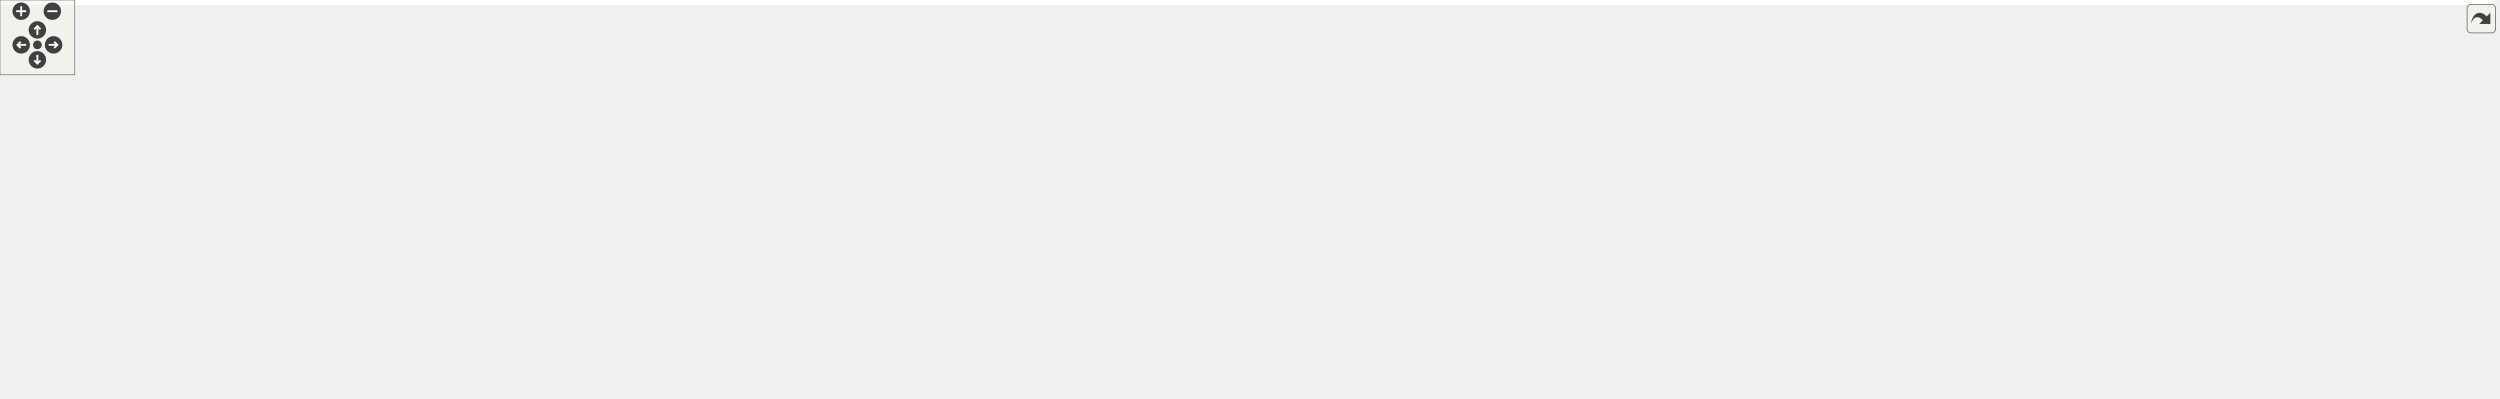
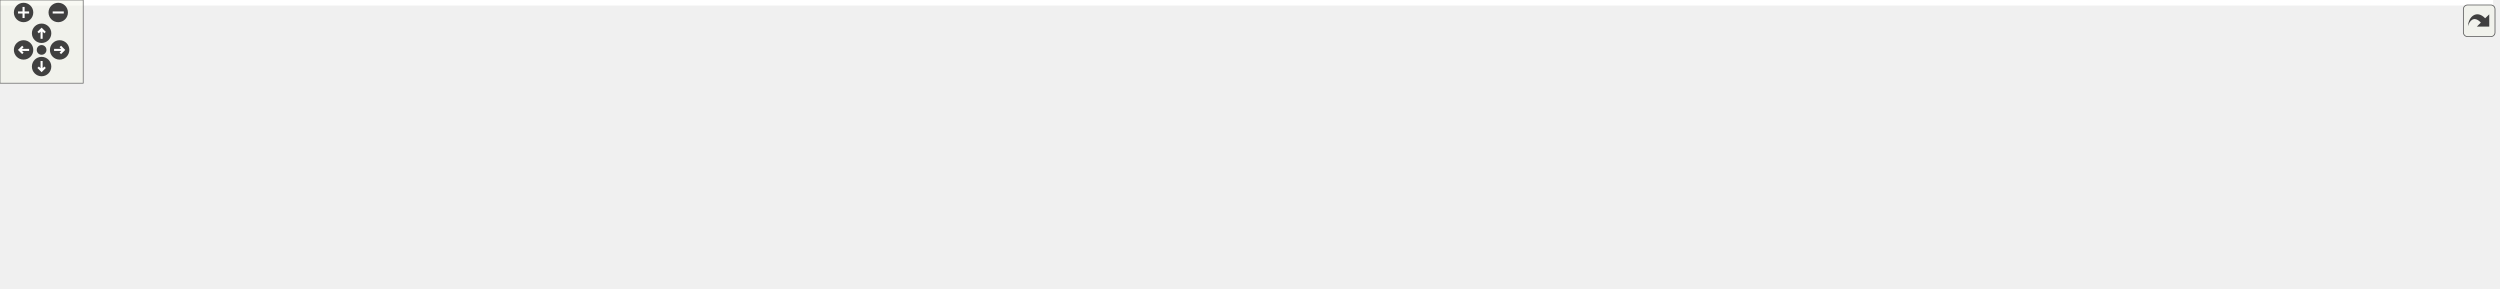
<svg xmlns="http://www.w3.org/2000/svg" xmlns:xlink="http://www.w3.org/1999/xlink" id="main" version="1.1" xml:space="preserve">
  <style type="text/css">
.edge:hover path { stroke: red; }
.edge:hover polygon { stroke: red; fill: red; }
</style>
  <defs>
    <circle id="rim" cx="0" cy="0" r="7" />
    <circle id="rim2" cx="0" cy="0" r="3.5" />
    <g id="zoomPlus">
      <use xlink:href="#rim" fill="#404040">
        <set attributeName="fill" to="#808080" begin="zoomplus.mouseover" end="zoomplus.mouseout" />
      </use>
      <path d="M-4,0h8M0,-4v8" fill="none" stroke="white" stroke-width="1.5" pointer-events="none" />
    </g>
    <g id="zoomMin">
      <use xlink:href="#rim" fill="#404040">
        <set attributeName="fill" to="#808080" begin="zoomminus.mouseover" end="zoomminus.mouseout" />
      </use>
      <path d="M-4,0h8" fill="none" stroke="white" stroke-width="1.5" pointer-events="none" />
    </g>
    <g id="dirArrow">
      <path fill="none" stroke="white" stroke-width="1.5" d="M0,-3.0v7 M-2.5,-0.5L0,-3.0L2.5,-0.5" />
    </g>
    <g id="resetDef">
      <use xlink:href="#rim2" fill="#404040">
        <set attributeName="fill" to="#808080" begin="reset.mouseover" end="reset.mouseout" />
      </use>
    </g>
  </defs>
  <svg id="graph" class="graph">
    <g id="viewport">
-       <polygon fill="white" stroke="transparent" points="-4,4 -4,-259 2001,-259 2001,4 -4,4" />
+       <polygon fill="white" stroke="transparent" points="-4,4 -4,-147 1798,-147 1798,4 -4,4" />
      <g id="node1" class="node">
        <g id="a_node1">
          <a xlink:title="High-level OpenGL shader management with metadata and uniform caching.">
-             <polygon fill="#bfbfbf" stroke="black" points="1259.5,-235.5 1259.5,-254.5 1355.5,-254.5 1355.5,-235.5 1259.5,-235.5" />
-             <text text-anchor="middle" x="1307.5" y="-242.5" font-family="Helvetica,sans-Serif" font-size="10.00">include/shader.h</text>
+             <polygon fill="#bfbfbf" stroke="black" points="1056.5,-123.5 1056.5,-142.5 1152.5,-142.5 1152.5,-123.5 1056.5,-123.5" />
+             <text text-anchor="middle" x="1104.5" y="-130.5" font-family="Helvetica,sans-Serif" font-size="10.00">include/shader.h</text>
          </a>
        </g>
      </g>
      <g id="node2" class="node">
        <g id="a_node2">
          <a xlink:href="postprocess__internal_8h.html" target="_top" xlink:title="Internal declarations shared across postprocess_*.c translation units.">
-             <polygon fill="white" stroke="black" points="320,-168.5 320,-198.5 433,-198.5 433,-168.5 320,-168.5" />
-             <text text-anchor="start" x="328" y="-186.5" font-family="Helvetica,sans-Serif" font-size="10.00">include/postprocess</text>
-             <text text-anchor="middle" x="376.5" y="-175.5" font-family="Helvetica,sans-Serif" font-size="10.00">_internal.h</text>
+             <polygon fill="white" stroke="black" points="316,-56.5 316,-86.5 429,-86.5 429,-56.5 316,-56.5" />
+             <text text-anchor="start" x="324" y="-74.5" font-family="Helvetica,sans-Serif" font-size="10.00">include/postprocess</text>
+             <text text-anchor="middle" x="372.5" y="-63.5" font-family="Helvetica,sans-Serif" font-size="10.00">_internal.h</text>
          </a>
        </g>
      </g>
      <g id="edge1" class="edge">
-         <path fill="none" stroke="midnightblue" d="M1249.3,-240.28C1081.65,-229.57 599.13,-198.73 433.28,-188.13" />
-         <polygon fill="midnightblue" stroke="midnightblue" points="1249.2,-243.78 1259.41,-240.93 1249.65,-236.8 1249.2,-243.78" />
+         <path fill="none" stroke="midnightblue" d="M1046.14,-127.26C908.5,-116.07 565.01,-88.15 429.12,-77.1" />
+         <polygon fill="midnightblue" stroke="midnightblue" points="1046.22,-130.77 1056.47,-128.1 1046.79,-123.8 1046.22,-130.77" />
      </g>
      <g id="node7" class="node">
        <g id="a_node7">
-           <a xlink:href="scene__shaders_8h.html" target="_top" xlink:title="Shader pointers extracted from Scene to reduce fan-out.">
-             <polygon fill="white" stroke="black" points="661.5,-174 661.5,-193 797.5,-193 797.5,-174 661.5,-174" />
-             <text text-anchor="middle" x="729.5" y="-181" font-family="Helvetica,sans-Serif" font-size="10.00">include/scene_shaders.h</text>
+           <a xlink:href="scene__shaders_8h.html" target="_top" xlink:title="Shader pointers and uniform caches extracted from Scene.">
+             <polygon fill="white" stroke="black" points="747.5,-62 747.5,-81 883.5,-81 883.5,-62 747.5,-62" />
+             <text text-anchor="middle" x="815.5" y="-69" font-family="Helvetica,sans-Serif" font-size="10.00">include/scene_shaders.h</text>
          </a>
        </g>
      </g>
      <g id="edge6" class="edge">
-         <path fill="none" stroke="midnightblue" d="M1249.19,-238C1141.62,-226.92 912.47,-203.34 797.81,-191.53" />
-         <polygon fill="midnightblue" stroke="midnightblue" points="1248.91,-241.49 1259.21,-239.03 1249.63,-234.52 1248.91,-241.49" />
+         <path fill="none" stroke="midnightblue" d="M1053.03,-121.4C997,-109.87 908.51,-91.65 856.83,-81.01" />
+         <polygon fill="midnightblue" stroke="midnightblue" points="1052.59,-124.89 1063.09,-123.48 1054,-118.03 1052.59,-124.89" />
+       </g>
+       <g id="node8" class="node">
+         <g id="a_node8">
+           <a xlink:href="env__manager_8c.html" target="_top" xlink:title=" ">
+             <polygon fill="white" stroke="black" points="607.5,-0.5 607.5,-19.5 715.5,-19.5 715.5,-0.5 607.5,-0.5" />
+             <text text-anchor="middle" x="661.5" y="-7.5" font-family="Helvetica,sans-Serif" font-size="10.00">src/env_manager.c</text>
+           </a>
+         </g>
+       </g>
+       <g id="edge12" class="edge">
+         <path fill="none" stroke="midnightblue" d="M1046.19,-129.99C954.94,-126.03 783.26,-115 729.5,-87 699.35,-71.3 676.18,-36.4 666.47,-19.93" />
+         <polygon fill="midnightblue" stroke="midnightblue" points="1046.24,-133.5 1056.37,-130.42 1046.53,-126.5 1046.24,-133.5" />
+       </g>
+       <g id="node9" class="node">
+         <g id="a_node9">
+           <a xlink:href="scene__cleanup_8c.html" target="_top" xlink:title=" ">
+             <polygon fill="white" stroke="black" points="733.5,-0.5 733.5,-19.5 847.5,-19.5 847.5,-0.5 733.5,-0.5" />
+             <text text-anchor="middle" x="790.5" y="-7.5" font-family="Helvetica,sans-Serif" font-size="10.00">src/scene_cleanup.c</text>
+           </a>
+         </g>
+       </g>
+       <g id="edge15" class="edge">
+         <path fill="none" stroke="midnightblue" d="M1046.25,-129.01C948.12,-123.36 758.52,-109.64 738.5,-87 718.69,-64.61 755.57,-34.38 776.89,-19.71" />
+         <polygon fill="midnightblue" stroke="midnightblue" points="1046.13,-132.5 1056.31,-129.57 1046.52,-125.52 1046.13,-132.5" />
+       </g>
+       <g id="node10" class="node">
+         <g id="a_node10">
+           <a xlink:href="scene__init_8c.html" target="_top" xlink:title=" ">
+             <polygon fill="white" stroke="black" points="865.5,-0.5 865.5,-19.5 957.5,-19.5 957.5,-0.5 865.5,-0.5" />
+             <text text-anchor="middle" x="911.5" y="-7.5" font-family="Helvetica,sans-Serif" font-size="10.00">src/scene_init.c</text>
+           </a>
+         </g>
+       </g>
+       <g id="edge16" class="edge">
+         <path fill="none" stroke="midnightblue" d="M1046.53,-123.99C1017.77,-117.71 983.84,-106.59 958.5,-87 935.05,-68.88 920.43,-35.49 914.52,-19.71" />
+         <polygon fill="midnightblue" stroke="midnightblue" points="1045.97,-127.45 1056.47,-126.02 1047.37,-120.59 1045.97,-127.45" />
+       </g>
+       <g id="node11" class="node">
+         <g id="a_node11">
+           <a xlink:href="scene__render_8c.html" target="_top" xlink:title=" ">
+             <polygon fill="white" stroke="black" points="976,-0.5 976,-19.5 1083,-19.5 1083,-0.5 976,-0.5" />
+             <text text-anchor="middle" x="1029.5" y="-7.5" font-family="Helvetica,sans-Serif" font-size="10.00">src/scene_render.c</text>
+           </a>
+         </g>
+       </g>
+       <g id="edge17" class="edge">
+         <path fill="none" stroke="midnightblue" d="M1046.03,-128.08C1017.76,-122.89 986.21,-111.51 968.5,-87 960.43,-75.83 962.29,-68.3 968.5,-56 977.04,-39.08 995.28,-26.96 1009.59,-19.59" />
+         <polygon fill="midnightblue" stroke="midnightblue" points="1045.83,-131.59 1056.26,-129.73 1046.94,-124.68 1045.83,-131.59" />
+       </g>
+       <g id="node12" class="node">
+         <g id="a_node12">
+           <a xlink:href="billboard__sorting_8c.html" target="_top" xlink:title=" ">
+             <polygon fill="white" stroke="black" points="977.5,-62 977.5,-81 1101.5,-81 1101.5,-62 977.5,-62" />
+             <text text-anchor="middle" x="1039.5" y="-69" font-family="Helvetica,sans-Serif" font-size="10.00">src/billboard_sorting.c</text>
+           </a>
+         </g>
+       </g>
+       <g id="edge11" class="edge">
+         <path fill="none" stroke="midnightblue" d="M1087.73,-116.65C1075.34,-105.31 1058.92,-90.28 1048.8,-81.01" />
+         <polygon fill="midnightblue" stroke="midnightblue" points="1085.45,-119.3 1095.19,-123.48 1090.17,-114.14 1085.45,-119.3" />
+       </g>
+       <g id="node13" class="node">
+         <g id="a_node13">
+           <a xlink:href="light__probes_8c.html" target="_top" xlink:title=" ">
+             <polygon fill="white" stroke="black" points="1119.5,-62 1119.5,-81 1221.5,-81 1221.5,-62 1119.5,-62" />
+             <text text-anchor="middle" x="1170.5" y="-69" font-family="Helvetica,sans-Serif" font-size="10.00">src/light_probes.c</text>
+           </a>
+         </g>
+       </g>
+       <g id="edge13" class="edge">
+         <path fill="none" stroke="midnightblue" d="M1121.53,-116.65C1134.11,-105.31 1150.78,-90.28 1161.06,-81.01" />
+         <polygon fill="midnightblue" stroke="midnightblue" points="1119.04,-114.18 1113.96,-123.48 1123.73,-119.38 1119.04,-114.18" />
+       </g>
+       <g id="node14" class="node">
+         <g id="a_node14">
+           <a xlink:href="pbr_8c.html" target="_top" xlink:title=" ">
+             <polygon fill="white" stroke="black" points="1240,-62 1240,-81 1297,-81 1297,-62 1240,-62" />
+             <text text-anchor="middle" x="1268.5" y="-69" font-family="Helvetica,sans-Serif" font-size="10.00">src/pbr.c</text>
+           </a>
+         </g>
+       </g>
+       <g id="edge14" class="edge">
+         <path fill="none" stroke="midnightblue" d="M1138.73,-120C1164.11,-111.05 1199.53,-98.44 1230.5,-87 1235.67,-85.09 1241.21,-83 1246.43,-81.01" />
+         <polygon fill="midnightblue" stroke="midnightblue" points="1137.45,-116.74 1129.18,-123.36 1139.78,-123.34 1137.45,-116.74" />
      </g>
      <g id="node15" class="node">
        <g id="a_node15">
-           <a xlink:href="scene__init_8c.html" target="_top" xlink:title=" ">
-             <polygon fill="white" stroke="black" points="518.5,-0.5 518.5,-19.5 610.5,-19.5 610.5,-0.5 518.5,-0.5" />
-             <text text-anchor="middle" x="564.5" y="-7.5" font-family="Helvetica,sans-Serif" font-size="10.00">src/scene_init.c</text>
-           </a>
-         </g>
-       </g>
-       <g id="edge29" class="edge">
-         <path fill="none" stroke="midnightblue" d="M1249.03,-240.08C1220.76,-234.89 1189.21,-223.51 1171.5,-199 1134.26,-147.45 1219.79,-102.59 1176.5,-56 1138.2,-14.78 746.37,-10.95 610.55,-10.87" />
-         <polygon fill="midnightblue" stroke="midnightblue" points="1248.83,-243.59 1259.26,-241.73 1249.94,-236.68 1248.83,-243.59" />
+           <a xlink:href="shader_8c.html" target="_top" xlink:title=" ">
+             <polygon fill="white" stroke="black" points="1315.5,-62 1315.5,-81 1389.5,-81 1389.5,-62 1315.5,-62" />
+             <text text-anchor="middle" x="1352.5" y="-69" font-family="Helvetica,sans-Serif" font-size="10.00">src/shader.c</text>
+           </a>
+         </g>
+       </g>
+       <g id="edge18" class="edge">
+         <path fill="none" stroke="midnightblue" d="M1157.74,-121.45C1198.64,-113.02 1256.44,-100.44 1306.5,-87 1313.13,-85.22 1320.23,-83.09 1326.83,-81.02" />
+         <polygon fill="midnightblue" stroke="midnightblue" points="1156.81,-118.06 1147.71,-123.5 1158.21,-124.92 1156.81,-118.06" />
+       </g>
+       <g id="node16" class="node">
+         <g id="a_node16">
+           <a xlink:href="shockwave_8c.html" target="_top" xlink:title=" ">
+             <polygon fill="white" stroke="black" points="1408,-62 1408,-81 1505,-81 1505,-62 1408,-62" />
+             <text text-anchor="middle" x="1456.5" y="-69" font-family="Helvetica,sans-Serif" font-size="10.00">src/shockwave.c</text>
+           </a>
+         </g>
+       </g>
+       <g id="edge19" class="edge">
+         <path fill="none" stroke="midnightblue" d="M1162.57,-124.74C1222.08,-116.91 1317.15,-103.36 1398.5,-87 1407.05,-85.28 1416.23,-83.13 1424.71,-81.01" />
+         <polygon fill="midnightblue" stroke="midnightblue" points="1162.07,-121.27 1152.61,-126.04 1162.98,-128.21 1162.07,-121.27" />
+       </g>
+       <g id="node17" class="node">
+         <g id="a_node17">
+           <a xlink:href="skybox_8c.html" target="_top" xlink:title=" ">
+             <polygon fill="white" stroke="black" points="1523,-62 1523,-81 1600,-81 1600,-62 1523,-62" />
+             <text text-anchor="middle" x="1561.5" y="-69" font-family="Helvetica,sans-Serif" font-size="10.00">src/skybox.c</text>
+           </a>
+         </g>
+       </g>
+       <g id="edge20" class="edge">
+         <path fill="none" stroke="midnightblue" d="M1162.98,-129.08C1243.02,-124.29 1390.86,-112.62 1514.5,-87 1521.86,-85.48 1529.71,-83.29 1536.85,-81.07" />
+         <polygon fill="midnightblue" stroke="midnightblue" points="1162.4,-125.61 1152.62,-129.68 1162.81,-132.6 1162.4,-125.61" />
      </g>
      <g id="node18" class="node">
        <g id="a_node18">
-           <a xlink:href="env__manager_8c.html" target="_top" xlink:title=" ">
-             <polygon fill="white" stroke="black" points="802.5,-56.5 802.5,-75.5 910.5,-75.5 910.5,-56.5 802.5,-56.5" />
-             <text text-anchor="middle" x="856.5" y="-63.5" font-family="Helvetica,sans-Serif" font-size="10.00">src/env_manager.c</text>
-           </a>
-         </g>
-       </g>
-       <g id="edge25" class="edge">
-         <path fill="none" stroke="midnightblue" d="M1249.02,-238.79C1200.25,-233.07 1129.6,-221.5 1071.5,-199 986.55,-166.1 897.71,-99.52 867.38,-75.71" />
-         <polygon fill="midnightblue" stroke="midnightblue" points="1248.75,-242.29 1259.08,-239.93 1249.54,-235.33 1248.75,-242.29" />
-       </g>
-       <g id="node20" class="node">
-         <g id="a_node20">
-           <a xlink:href="scene__cleanup_8c.html" target="_top" xlink:title=" ">
-             <polygon fill="white" stroke="black" points="928.5,-56.5 928.5,-75.5 1042.5,-75.5 1042.5,-56.5 928.5,-56.5" />
-             <text text-anchor="middle" x="985.5" y="-63.5" font-family="Helvetica,sans-Serif" font-size="10.00">src/scene_cleanup.c</text>
-           </a>
-         </g>
-       </g>
-       <g id="edge28" class="edge">
-         <path fill="none" stroke="midnightblue" d="M1249.31,-238.77C1209.81,-233.24 1157.52,-221.96 1116.5,-199 1057.9,-166.2 1008.04,-99.56 991.41,-75.72" />
-         <polygon fill="midnightblue" stroke="midnightblue" points="1248.94,-242.25 1259.31,-240.08 1249.86,-235.31 1248.94,-242.25" />
-       </g>
-       <g id="node21" class="node">
-         <g id="a_node21">
-           <a xlink:href="scene__render_8c.html" target="_top" xlink:title=" ">
-             <polygon fill="white" stroke="black" points="1061,-56.5 1061,-75.5 1168,-75.5 1168,-56.5 1061,-56.5" />
-             <text text-anchor="middle" x="1114.5" y="-63.5" font-family="Helvetica,sans-Serif" font-size="10.00">src/scene_render.c</text>
-           </a>
-         </g>
-       </g>
-       <g id="edge30" class="edge">
-         <path fill="none" stroke="midnightblue" d="M1249.27,-235.28C1206.58,-227.68 1153.56,-215.32 1138.5,-199 1105.8,-163.56 1110.29,-99.13 1113.21,-75.76" />
-         <polygon fill="midnightblue" stroke="midnightblue" points="1248.86,-238.76 1259.31,-237.02 1250.06,-231.86 1248.86,-238.76" />
-       </g>
-       <g id="node22" class="node">
-         <g id="a_node22">
-           <a xlink:href="billboard__sorting_8c.html" target="_top" xlink:title=" ">
-             <polygon fill="white" stroke="black" points="1180.5,-174 1180.5,-193 1304.5,-193 1304.5,-174 1180.5,-174" />
-             <text text-anchor="middle" x="1242.5" y="-181" font-family="Helvetica,sans-Serif" font-size="10.00">src/billboard_sorting.c</text>
-           </a>
-         </g>
-       </g>
-       <g id="edge24" class="edge">
-         <path fill="none" stroke="midnightblue" d="M1290.73,-228.65C1278.34,-217.31 1261.92,-202.28 1251.8,-193.01" />
-         <polygon fill="midnightblue" stroke="midnightblue" points="1288.45,-231.3 1298.19,-235.48 1293.17,-226.14 1288.45,-231.3" />
-       </g>
-       <g id="node23" class="node">
-         <g id="a_node23">
-           <a xlink:href="light__probes_8c.html" target="_top" xlink:title=" ">
-             <polygon fill="white" stroke="black" points="1322.5,-174 1322.5,-193 1424.5,-193 1424.5,-174 1322.5,-174" />
-             <text text-anchor="middle" x="1373.5" y="-181" font-family="Helvetica,sans-Serif" font-size="10.00">src/light_probes.c</text>
-           </a>
-         </g>
-       </g>
-       <g id="edge26" class="edge">
-         <path fill="none" stroke="midnightblue" d="M1324.53,-228.65C1337.11,-217.31 1353.78,-202.28 1364.06,-193.01" />
-         <polygon fill="midnightblue" stroke="midnightblue" points="1322.04,-226.18 1316.96,-235.48 1326.73,-231.38 1322.04,-226.18" />
-       </g>
-       <g id="node24" class="node">
-         <g id="a_node24">
-           <a xlink:href="pbr_8c.html" target="_top" xlink:title=" ">
-             <polygon fill="white" stroke="black" points="1443,-174 1443,-193 1500,-193 1500,-174 1443,-174" />
-             <text text-anchor="middle" x="1471.5" y="-181" font-family="Helvetica,sans-Serif" font-size="10.00">src/pbr.c</text>
-           </a>
-         </g>
-       </g>
-       <g id="edge27" class="edge">
-         <path fill="none" stroke="midnightblue" d="M1341.73,-232C1367.11,-223.05 1402.53,-210.44 1433.5,-199 1438.67,-197.09 1444.21,-195 1449.43,-193.01" />
-         <polygon fill="midnightblue" stroke="midnightblue" points="1340.45,-228.74 1332.18,-235.36 1342.78,-235.34 1340.45,-228.74" />
-       </g>
-       <g id="node25" class="node">
-         <g id="a_node25">
-           <a xlink:href="shader_8c.html" target="_top" xlink:title=" ">
-             <polygon fill="white" stroke="black" points="1518.5,-174 1518.5,-193 1592.5,-193 1592.5,-174 1518.5,-174" />
-             <text text-anchor="middle" x="1555.5" y="-181" font-family="Helvetica,sans-Serif" font-size="10.00">src/shader.c</text>
-           </a>
-         </g>
-       </g>
-       <g id="edge31" class="edge">
-         <path fill="none" stroke="midnightblue" d="M1360.06,-233.42C1400.77,-224.94 1458.48,-212.29 1508.5,-199 1515.1,-197.25 1522.17,-195.17 1528.76,-193.15" />
-         <polygon fill="midnightblue" stroke="midnightblue" points="1359.17,-230.03 1350.09,-235.49 1360.59,-236.88 1359.17,-230.03" />
-       </g>
-       <g id="node26" class="node">
-         <g id="a_node26">
-           <a xlink:href="shockwave_8c.html" target="_top" xlink:title=" ">
-             <polygon fill="white" stroke="black" points="1611,-174 1611,-193 1708,-193 1708,-174 1611,-174" />
-             <text text-anchor="middle" x="1659.5" y="-181" font-family="Helvetica,sans-Serif" font-size="10.00">src/shockwave.c</text>
-           </a>
-         </g>
-       </g>
-       <g id="edge32" class="edge">
-         <path fill="none" stroke="midnightblue" d="M1365.57,-236.74C1425.08,-228.91 1520.15,-215.36 1601.5,-199 1610.05,-197.28 1619.23,-195.13 1627.71,-193.01" />
-         <polygon fill="midnightblue" stroke="midnightblue" points="1365.07,-233.27 1355.61,-238.04 1365.98,-240.21 1365.07,-233.27" />
-       </g>
-       <g id="node27" class="node">
-         <g id="a_node27">
-           <a xlink:href="skybox_8c.html" target="_top" xlink:title=" ">
-             <polygon fill="white" stroke="black" points="1726,-174 1726,-193 1803,-193 1803,-174 1726,-174" />
-             <text text-anchor="middle" x="1764.5" y="-181" font-family="Helvetica,sans-Serif" font-size="10.00">src/skybox.c</text>
-           </a>
-         </g>
-       </g>
-       <g id="edge33" class="edge">
-         <path fill="none" stroke="midnightblue" d="M1365.98,-241.08C1446.02,-236.29 1593.86,-224.62 1717.5,-199 1724.86,-197.48 1732.71,-195.29 1739.85,-193.07" />
-         <polygon fill="midnightblue" stroke="midnightblue" points="1365.4,-237.61 1355.62,-241.68 1365.81,-244.6 1365.4,-237.61" />
-       </g>
-       <g id="node28" class="node">
-         <g id="a_node28">
          <a xlink:href="trail__renderer_8c.html" target="_top" xlink:title=" ">
-             <polygon fill="white" stroke="black" points="1821,-174 1821,-193 1928,-193 1928,-174 1821,-174" />
-             <text text-anchor="middle" x="1874.5" y="-181" font-family="Helvetica,sans-Serif" font-size="10.00">src/trail_renderer.c</text>
-           </a>
-         </g>
-       </g>
-       <g id="edge34" class="edge">
-         <path fill="none" stroke="midnightblue" d="M1366.03,-241.46C1460.46,-236.77 1652.09,-224.77 1812.5,-199 1822.1,-197.46 1832.43,-195.26 1841.85,-193.04" />
-         <polygon fill="midnightblue" stroke="midnightblue" points="1365.64,-237.98 1355.82,-241.96 1365.98,-244.97 1365.64,-237.98" />
-       </g>
-       <g id="node29" class="node">
-         <g id="a_node29">
+             <polygon fill="white" stroke="black" points="1618,-62 1618,-81 1725,-81 1725,-62 1618,-62" />
+             <text text-anchor="middle" x="1671.5" y="-69" font-family="Helvetica,sans-Serif" font-size="10.00">src/trail_renderer.c</text>
+           </a>
+         </g>
+       </g>
+       <g id="edge21" class="edge">
+         <path fill="none" stroke="midnightblue" d="M1163.03,-129.46C1257.46,-124.77 1449.09,-112.77 1609.5,-87 1619.1,-85.46 1629.43,-83.26 1638.85,-81.04" />
+         <polygon fill="midnightblue" stroke="midnightblue" points="1162.64,-125.98 1152.82,-129.96 1162.98,-132.97 1162.64,-125.98" />
+       </g>
+       <g id="node19" class="node">
+         <g id="a_node19">
          <a xlink:href="ui_8c.html" target="_top" xlink:title=" ">
-             <polygon fill="white" stroke="black" points="1946,-174 1946,-193 1997,-193 1997,-174 1946,-174" />
-             <text text-anchor="middle" x="1971.5" y="-181" font-family="Helvetica,sans-Serif" font-size="10.00">src/ui.c</text>
-           </a>
-         </g>
-       </g>
-       <g id="edge35" class="edge">
-         <path fill="none" stroke="midnightblue" d="M1365.91,-242.3C1500.67,-237.96 1829.99,-224.99 1937.5,-199 1943.24,-197.61 1949.24,-195.35 1954.58,-193.02" />
-         <polygon fill="midnightblue" stroke="midnightblue" points="1365.67,-238.8 1355.78,-242.62 1365.89,-245.8 1365.67,-238.8" />
+             <polygon fill="white" stroke="black" points="1743,-62 1743,-81 1794,-81 1794,-62 1743,-62" />
+             <text text-anchor="middle" x="1768.5" y="-69" font-family="Helvetica,sans-Serif" font-size="10.00">src/ui.c</text>
+           </a>
+         </g>
+       </g>
+       <g id="edge22" class="edge">
+         <path fill="none" stroke="midnightblue" d="M1162.91,-130.3C1297.67,-125.96 1626.99,-112.99 1734.5,-87 1740.24,-85.61 1746.24,-83.35 1751.58,-81.02" />
+         <polygon fill="midnightblue" stroke="midnightblue" points="1162.67,-126.8 1152.78,-130.62 1162.89,-133.8 1162.67,-126.8" />
      </g>
      <g id="node3" class="node">
        <g id="a_node3">
          <a xlink:href="postprocess__apply_8c.html" target="_top" xlink:title=" ">
-             <polygon fill="white" stroke="black" points="311,-112.5 311,-131.5 442,-131.5 442,-112.5 311,-112.5" />
-             <text text-anchor="middle" x="376.5" y="-119.5" font-family="Helvetica,sans-Serif" font-size="10.00">src/postprocess_apply.c</text>
+             <polygon fill="white" stroke="black" points="0,-0.5 0,-19.5 131,-19.5 131,-0.5 0,-0.5" />
+             <text text-anchor="middle" x="65.5" y="-7.5" font-family="Helvetica,sans-Serif" font-size="10.00">src/postprocess_apply.c</text>
          </a>
        </g>
      </g>
      <g id="edge2" class="edge">
-         <path fill="none" stroke="midnightblue" d="M376.5,-158.29C376.5,-148.86 376.5,-138.65 376.5,-131.66" />
-         <polygon fill="midnightblue" stroke="midnightblue" points="373,-158.4 376.5,-168.4 380,-158.4 373,-158.4" />
+         <path fill="none" stroke="midnightblue" d="M305.77,-57.57C246.23,-46.03 160.75,-29.46 109.42,-19.51" />
+         <polygon fill="midnightblue" stroke="midnightblue" points="305.35,-61.05 315.83,-59.52 306.68,-54.18 305.35,-61.05" />
      </g>
      <g id="node4" class="node">
        <g id="a_node4">
          <a xlink:href="postprocess__cleanup_8c.html" target="_top" xlink:title=" ">
-             <polygon fill="white" stroke="black" points="460.5,-112.5 460.5,-131.5 604.5,-131.5 604.5,-112.5 460.5,-112.5" />
-             <text text-anchor="middle" x="532.5" y="-119.5" font-family="Helvetica,sans-Serif" font-size="10.00">src/postprocess_cleanup.c</text>
+             <polygon fill="white" stroke="black" points="149.5,-0.5 149.5,-19.5 293.5,-19.5 293.5,-0.5 149.5,-0.5" />
+             <text text-anchor="middle" x="221.5" y="-7.5" font-family="Helvetica,sans-Serif" font-size="10.00">src/postprocess_cleanup.c</text>
          </a>
        </g>
      </g>
      <g id="edge3" class="edge">
-         <path fill="none" stroke="midnightblue" d="M422.9,-164.8C451.58,-153.86 487.12,-140.31 509.8,-131.66" />
-         <polygon fill="midnightblue" stroke="midnightblue" points="421.57,-161.57 413.47,-168.4 424.06,-168.11 421.57,-161.57" />
+         <path fill="none" stroke="midnightblue" d="M327.22,-52.66C299.53,-41.75 265.33,-28.27 243.47,-19.66" />
+         <polygon fill="midnightblue" stroke="midnightblue" points="326.13,-55.99 336.72,-56.4 328.69,-49.48 326.13,-55.99" />
      </g>
      <g id="node5" class="node">
        <g id="a_node5">
          <a xlink:href="postprocess__init_8c.html" target="_top" xlink:title=" ">
-             <polygon fill="white" stroke="black" points="14.5,-112.5 14.5,-131.5 136.5,-131.5 136.5,-112.5 14.5,-112.5" />
-             <text text-anchor="middle" x="75.5" y="-119.5" font-family="Helvetica,sans-Serif" font-size="10.00">src/postprocess_init.c</text>
+             <polygon fill="white" stroke="black" points="311.5,-0.5 311.5,-19.5 433.5,-19.5 433.5,-0.5 311.5,-0.5" />
+             <text text-anchor="middle" x="372.5" y="-7.5" font-family="Helvetica,sans-Serif" font-size="10.00">src/postprocess_init.c</text>
          </a>
        </g>
      </g>
      <g id="edge4" class="edge">
-         <path fill="none" stroke="midnightblue" d="M310.03,-169.36C251.76,-157.84 168.75,-141.43 118.71,-131.54" />
-         <polygon fill="midnightblue" stroke="midnightblue" points="309.4,-172.8 319.88,-171.31 310.75,-165.94 309.4,-172.8" />
+         <path fill="none" stroke="midnightblue" d="M372.5,-46.29C372.5,-36.86 372.5,-26.65 372.5,-19.66" />
+         <polygon fill="midnightblue" stroke="midnightblue" points="369,-46.4 372.5,-56.4 376,-46.4 369,-46.4" />
      </g>
      <g id="node6" class="node">
        <g id="a_node6">
          <a xlink:href="postprocess__shader_8c.html" target="_top" xlink:title=" ">
-             <polygon fill="white" stroke="black" points="154.5,-112.5 154.5,-131.5 292.5,-131.5 292.5,-112.5 154.5,-112.5" />
-             <text text-anchor="middle" x="223.5" y="-119.5" font-family="Helvetica,sans-Serif" font-size="10.00">src/postprocess_shader.c</text>
+             <polygon fill="white" stroke="black" points="451.5,-0.5 451.5,-19.5 589.5,-19.5 589.5,-0.5 451.5,-0.5" />
+             <text text-anchor="middle" x="520.5" y="-7.5" font-family="Helvetica,sans-Serif" font-size="10.00">src/postprocess_shader.c</text>
          </a>
        </g>
      </g>
      <g id="edge5" class="edge">
-         <path fill="none" stroke="midnightblue" d="M330.62,-164.66C302.56,-153.75 267.91,-140.27 245.76,-131.66" />
-         <polygon fill="midnightblue" stroke="midnightblue" points="329.65,-168.04 340.24,-168.4 332.19,-161.51 329.65,-168.04" />
-       </g>
-       <g id="node8" class="node">
-         <g id="a_node8">
-           <a xlink:href="scene_8h.html" target="_top" xlink:title=" ">
-             <polygon fill="white" stroke="black" points="622.5,-112.5 622.5,-131.5 714.5,-131.5 714.5,-112.5 622.5,-112.5" />
-             <text text-anchor="middle" x="668.5" y="-119.5" font-family="Helvetica,sans-Serif" font-size="10.00">include/scene.h</text>
-           </a>
-         </g>
+         <path fill="none" stroke="midnightblue" d="M416.88,-52.66C444.02,-41.75 477.54,-28.27 498.96,-19.66" />
+         <polygon fill="midnightblue" stroke="midnightblue" points="415.55,-49.42 407.57,-56.4 418.16,-55.92 415.55,-49.42" />
      </g>
      <g id="edge7" class="edge">
-         <path fill="none" stroke="midnightblue" d="M713.43,-166.82C701.84,-155.52 686.64,-140.69 677.22,-131.51" />
-         <polygon fill="midnightblue" stroke="midnightblue" points="711.16,-169.5 720.76,-173.98 716.05,-164.49 711.16,-169.5" />
-       </g>
-       <g id="node9" class="node">
-         <g id="a_node9">
-           <a xlink:href="app_8h.html" target="_top" xlink:title=" ">
-             <polygon fill="white" stroke="black" points="218.5,-56.5 218.5,-75.5 300.5,-75.5 300.5,-56.5 218.5,-56.5" />
-             <text text-anchor="middle" x="259.5" y="-63.5" font-family="Helvetica,sans-Serif" font-size="10.00">include/app.h</text>
-           </a>
-         </g>
+         <path fill="none" stroke="midnightblue" d="M783.88,-58.28C753.95,-46.72 709.81,-29.66 683.52,-19.51" />
+         <polygon fill="midnightblue" stroke="midnightblue" points="782.85,-61.64 793.44,-61.98 785.37,-55.11 782.85,-61.64" />
      </g>
      <g id="edge8" class="edge">
-         <path fill="none" stroke="midnightblue" d="M612.34,-111.88C481.95,-93.4 447.34,-93.15 320.5,-76 314.13,-75.14 307.4,-74.19 300.82,-73.24" />
-         <polygon fill="midnightblue" stroke="midnightblue" points="611.91,-115.36 622.31,-113.3 612.9,-108.43 611.91,-115.36" />
-       </g>
-       <g id="node10" class="node">
-         <g id="a_node10">
-           <a xlink:href="app_8c.html" target="_top" xlink:title=" ">
-             <polygon fill="white" stroke="black" points="311.5,-0.5 311.5,-19.5 371.5,-19.5 371.5,-0.5 311.5,-0.5" />
-             <text text-anchor="middle" x="341.5" y="-7.5" font-family="Helvetica,sans-Serif" font-size="10.00">src/app.c</text>
-           </a>
-         </g>
-       </g>
-       <g id="edge16" class="edge">
-         <path fill="none" stroke="midnightblue" d="M612.09,-111.9C508.72,-97.85 467.55,-130.61 383.5,-76 362.54,-62.38 349.87,-34.24 344.5,-19.87" />
-         <polygon fill="midnightblue" stroke="midnightblue" points="611.89,-115.41 622.29,-113.41 612.91,-108.49 611.89,-115.41" />
-       </g>
-       <g id="node14" class="node">
-         <g id="a_node14">
-           <a xlink:href="scene__internal_8h.html" target="_top" xlink:title="Internal declarations shared across scene_*.c translation units.">
-             <polygon fill="white" stroke="black" points="401,-56.5 401,-75.5 536,-75.5 536,-56.5 401,-56.5" />
-             <text text-anchor="middle" x="468.5" y="-63.5" font-family="Helvetica,sans-Serif" font-size="10.00">include/scene_internal.h</text>
-           </a>
-         </g>
-       </g>
-       <g id="edge13" class="edge">
-         <path fill="none" stroke="midnightblue" d="M627.13,-109.83C589.36,-99.63 534.36,-84.78 500.04,-75.52" />
-         <polygon fill="midnightblue" stroke="midnightblue" points="626.24,-113.22 636.81,-112.44 628.07,-106.46 626.24,-113.22" />
-       </g>
-       <g id="edge21" class="edge">
-         <path fill="none" stroke="midnightblue" d="M630.39,-108.54C613.87,-101.39 595.59,-90.82 583.5,-76 569.83,-59.24 565.99,-32.99 564.92,-19.55" />
-         <polygon fill="midnightblue" stroke="midnightblue" points="629.26,-111.86 639.85,-112.36 631.89,-105.37 629.26,-111.86" />
-       </g>
-       <g id="node16" class="node">
-         <g id="a_node16">
-           <a xlink:href="scene__nbody_8c.html" target="_top" xlink:title=" ">
-             <polygon fill="white" stroke="black" points="393.5,-0.5 393.5,-19.5 497.5,-19.5 497.5,-0.5 393.5,-0.5" />
-             <text text-anchor="middle" x="445.5" y="-7.5" font-family="Helvetica,sans-Serif" font-size="10.00">src/scene_nbody.c</text>
-           </a>
-         </g>
-       </g>
-       <g id="edge22" class="edge">
-         <path fill="none" stroke="midnightblue" d="M612.05,-112.04C549.15,-104.93 422.12,-111.98 391.5,-76 374.48,-56 407.66,-32.19 429.16,-19.68" />
-         <polygon fill="midnightblue" stroke="midnightblue" points="611.91,-115.56 622.29,-113.43 612.85,-108.62 611.91,-115.56" />
-       </g>
-       <g id="node17" class="node">
-         <g id="a_node17">
-           <a xlink:href="app__input_8c.html" target="_top" xlink:title=" ">
-             <polygon fill="white" stroke="black" points="592.5,-56.5 592.5,-75.5 682.5,-75.5 682.5,-56.5 592.5,-56.5" />
-             <text text-anchor="middle" x="637.5" y="-63.5" font-family="Helvetica,sans-Serif" font-size="10.00">src/app_input.c</text>
-           </a>
-         </g>
-       </g>
-       <g id="edge17" class="edge">
-         <path fill="none" stroke="midnightblue" d="M658.32,-103.27C653.03,-94.05 646.78,-83.17 642.52,-75.75" />
-         <polygon fill="midnightblue" stroke="midnightblue" points="655.37,-105.15 663.38,-112.08 661.44,-101.67 655.37,-105.15" />
-       </g>
-       <g id="edge18" class="edge">
-         <path fill="none" stroke="midnightblue" d="M708.3,-109.57C743.77,-99.38 794.87,-84.7 826.85,-75.52" />
-         <polygon fill="midnightblue" stroke="midnightblue" points="706.93,-106.32 698.29,-112.44 708.87,-113.05 706.93,-106.32" />
-       </g>
-       <g id="node19" class="node">
-         <g id="a_node19">
-           <a xlink:href="renderer_8c.html" target="_top" xlink:title=" ">
-             <polygon fill="white" stroke="black" points="701,-56.5 701,-75.5 784,-75.5 784,-56.5 701,-56.5" />
-             <text text-anchor="middle" x="742.5" y="-63.5" font-family="Helvetica,sans-Serif" font-size="10.00">src/renderer.c</text>
-           </a>
-         </g>
-       </g>
-       <g id="edge19" class="edge">
-         <path fill="none" stroke="midnightblue" d="M688.53,-106.38C701.91,-96.62 719.06,-84.11 730.39,-75.83" />
-         <polygon fill="midnightblue" stroke="midnightblue" points="686.4,-103.6 680.39,-112.32 690.53,-109.26 686.4,-103.6" />
-       </g>
-       <g id="edge20" class="edge">
-         <path fill="none" stroke="midnightblue" d="M724.61,-111.44C784.37,-101.26 878.08,-85.3 935.42,-75.53" />
-         <polygon fill="midnightblue" stroke="midnightblue" points="723.86,-108.02 714.59,-113.15 725.04,-114.92 723.86,-108.02" />
-       </g>
-       <g id="edge23" class="edge">
-         <path fill="none" stroke="midnightblue" d="M724.65,-114.85C799.35,-106.56 935.46,-91.1 1051.5,-76 1054.57,-75.6 1057.72,-75.18 1060.9,-74.75" />
-         <polygon fill="midnightblue" stroke="midnightblue" points="724.08,-111.39 714.53,-115.97 724.86,-118.34 724.08,-111.39" />
+         <path fill="none" stroke="midnightblue" d="M807.94,-52.5C803.34,-41.55 797.67,-28.07 794.08,-19.51" />
+         <polygon fill="midnightblue" stroke="midnightblue" points="804.82,-54.11 811.92,-61.98 811.27,-51.4 804.82,-54.11" />
      </g>
      <g id="edge9" class="edge">
-         <path fill="none" stroke="midnightblue" d="M281.33,-50.62C296.31,-40.76 315.7,-27.99 328.36,-19.65" />
-         <polygon fill="midnightblue" stroke="midnightblue" points="279.1,-47.9 272.67,-56.32 282.95,-53.75 279.1,-47.9" />
-       </g>
-       <g id="node11" class="node">
-         <g id="a_node11">
-           <a xlink:href="app__ui_8c.html" target="_top" xlink:title=" ">
-             <polygon fill="white" stroke="black" points="133.5,-0.5 133.5,-19.5 207.5,-19.5 207.5,-0.5 133.5,-0.5" />
-             <text text-anchor="middle" x="170.5" y="-7.5" font-family="Helvetica,sans-Serif" font-size="10.00">src/app_ui.c</text>
-           </a>
-         </g>
+         <path fill="none" stroke="midnightblue" d="M837.95,-56.59C856.47,-45.1 882.17,-29.18 897.77,-19.51" />
+         <polygon fill="midnightblue" stroke="midnightblue" points="835.91,-53.73 829.25,-61.98 839.6,-59.68 835.91,-53.73" />
      </g>
      <g id="edge10" class="edge">
-         <path fill="none" stroke="midnightblue" d="M236.26,-50.9C219.94,-41 198.63,-28.07 184.76,-19.65" />
-         <polygon fill="midnightblue" stroke="midnightblue" points="234.84,-54.13 245.2,-56.32 238.47,-48.14 234.84,-54.13" />
-       </g>
-       <g id="node12" class="node">
-         <g id="a_node12">
-           <a xlink:href="main_8c.html" target="_top" xlink:title=" ">
-             <polygon fill="white" stroke="black" points="226,-0.5 226,-19.5 293,-19.5 293,-0.5 226,-0.5" />
-             <text text-anchor="middle" x="259.5" y="-7.5" font-family="Helvetica,sans-Serif" font-size="10.00">src/main.c</text>
-           </a>
-         </g>
-       </g>
-       <g id="edge11" class="edge">
-         <path fill="none" stroke="midnightblue" d="M259.5,-45.8C259.5,-36.91 259.5,-26.78 259.5,-19.75" />
-         <polygon fill="midnightblue" stroke="midnightblue" points="256,-46.08 259.5,-56.08 263,-46.08 256,-46.08" />
-       </g>
-       <g id="node13" class="node">
-         <g id="a_node13">
-           <a xlink:href="tracy__manager_8c.html" target="_top" xlink:title=" ">
-             <polygon fill="white" stroke="black" points="0,-0.5 0,-19.5 115,-19.5 115,-0.5 0,-0.5" />
-             <text text-anchor="middle" x="57.5" y="-7.5" font-family="Helvetica,sans-Serif" font-size="10.00">src/tracy_manager.c</text>
-           </a>
-         </g>
-       </g>
-       <g id="edge12" class="edge">
-         <path fill="none" stroke="midnightblue" d="M217.71,-53.83C179.57,-43.63 124.02,-28.78 89.36,-19.52" />
-         <polygon fill="midnightblue" stroke="midnightblue" points="216.93,-57.24 227.49,-56.44 218.74,-50.48 216.93,-57.24" />
-       </g>
-       <g id="edge14" class="edge">
-         <path fill="none" stroke="midnightblue" d="M493.07,-51.18C510.74,-41.24 534.01,-28.15 549.11,-19.65" />
-         <polygon fill="midnightblue" stroke="midnightblue" points="490.92,-48.37 483.92,-56.32 494.36,-54.47 490.92,-48.37" />
-       </g>
-       <g id="edge15" class="edge">
-         <path fill="none" stroke="midnightblue" d="M460.7,-46.69C456.82,-37.59 452.32,-27.01 449.23,-19.75" />
-         <polygon fill="midnightblue" stroke="midnightblue" points="457.56,-48.25 464.7,-56.08 464,-45.51 457.56,-48.25" />
+         <path fill="none" stroke="midnightblue" d="M855.96,-59.25C897.54,-47.69 961.34,-29.95 998.9,-19.51" />
+         <polygon fill="midnightblue" stroke="midnightblue" points="854.86,-55.92 846.16,-61.98 856.73,-62.67 854.86,-55.92" />
      </g>
    </g>
  </svg>
  <g id="navigator" transform="translate(0 0)" fill="#404254">
    <rect fill="#f2f5e9" fill-opacity="0.5" stroke="#606060" stroke-width=".5" x="0" y="0" width="60" height="60" />
    <use id="zoomplus" xlink:href="#zoomPlus" x="17" y="9" />
    <use id="zoomminus" xlink:href="#zoomMin" x="42" y="9" />
    <use id="reset" xlink:href="#resetDef" x="30" y="36" />
    <g id="arrowUp" xlink:href="#dirArrow" transform="translate(30 24)">
      <use xlink:href="#rim" fill="#404040">
        <set attributeName="fill" to="#808080" begin="arrowUp.mouseover" end="arrowUp.mouseout" />
      </use>
      <path fill="none" stroke="white" stroke-width="1.5" d="M0,-3.0v7 M-2.5,-0.5L0,-3.0L2.5,-0.5" />
    </g>
    <g id="arrowRight" xlink:href="#dirArrow" transform="rotate(90) translate(36 -43)">
      <use xlink:href="#rim" fill="#404040">
        <set attributeName="fill" to="#808080" begin="arrowRight.mouseover" end="arrowRight.mouseout" />
      </use>
      <path fill="none" stroke="white" stroke-width="1.5" d="M0,-3.0v7 M-2.5,-0.5L0,-3.0L2.5,-0.5" />
    </g>
    <g id="arrowDown" xlink:href="#dirArrow" transform="rotate(180) translate(-30 -48)">
      <use xlink:href="#rim" fill="#404040">
        <set attributeName="fill" to="#808080" begin="arrowDown.mouseover" end="arrowDown.mouseout" />
      </use>
      <path fill="none" stroke="white" stroke-width="1.5" d="M0,-3.0v7 M-2.5,-0.5L0,-3.0L2.5,-0.5" />
    </g>
    <g id="arrowLeft" xlink:href="#dirArrow" transform="rotate(270) translate(-36 17)">
      <use xlink:href="#rim" fill="#404040">
        <set attributeName="fill" to="#808080" begin="arrowLeft.mouseover" end="arrowLeft.mouseout" />
      </use>
      <path fill="none" stroke="white" stroke-width="1.5" d="M0,-3.0v7 M-2.5,-0.5L0,-3.0L2.5,-0.5" />
    </g>
  </g>
  <svg viewBox="0 0 15 15" width="100%" height="30px" preserveAspectRatio="xMaxYMin meet">
    <g id="arrow_out" transform="scale(0.3 0.3)">
      <a xlink:href="shader_8h__dep__incl_org.svg" target="_base">
        <rect id="button" ry="5" rx="5" y="6" x="6" height="38" width="38" fill="#f2f5e9" fill-opacity="0.5" stroke="#606060" stroke-width="1.0" />
        <path id="arrow" d="M 11.5,31.437 C 11.94,20.098 22.043,11.323 32.159,21.979 L 37.069,17.246 C 37.069,17.246 37.088,32 37.088,32 L 22.16,31.978 C 22.16,31.978 26.998,27.14 26.998,27.14 C 18.529,18.264 13.292,25.23 11.5,31.437 z" style="fill:#404040;" />
      </a>
    </g>
  </svg>
</svg>
